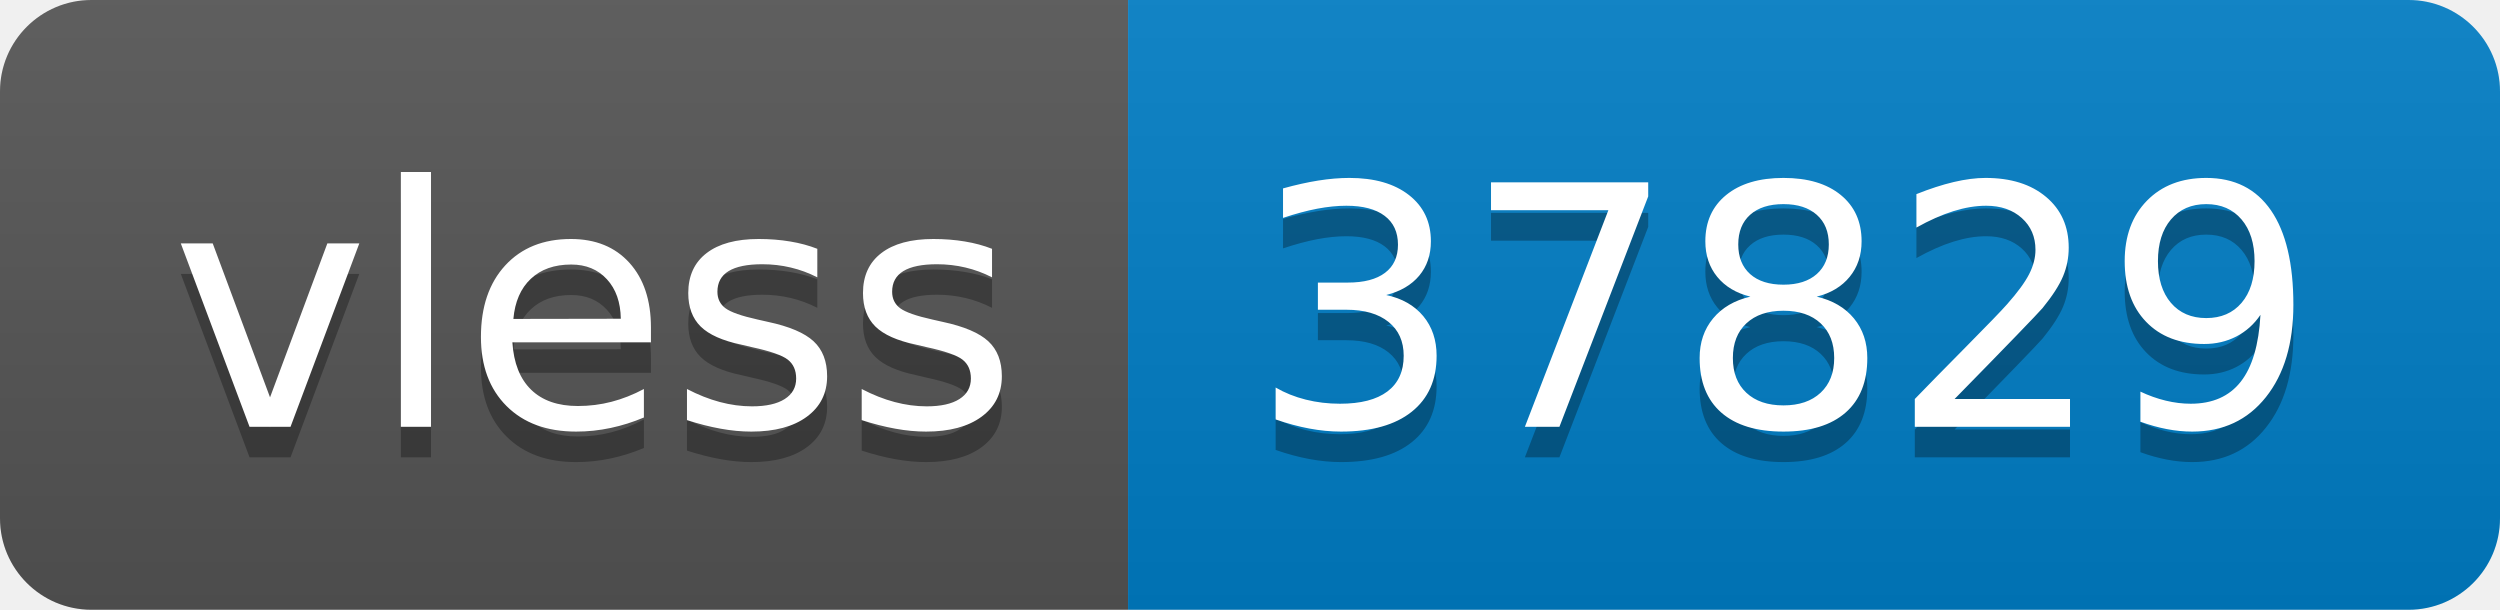
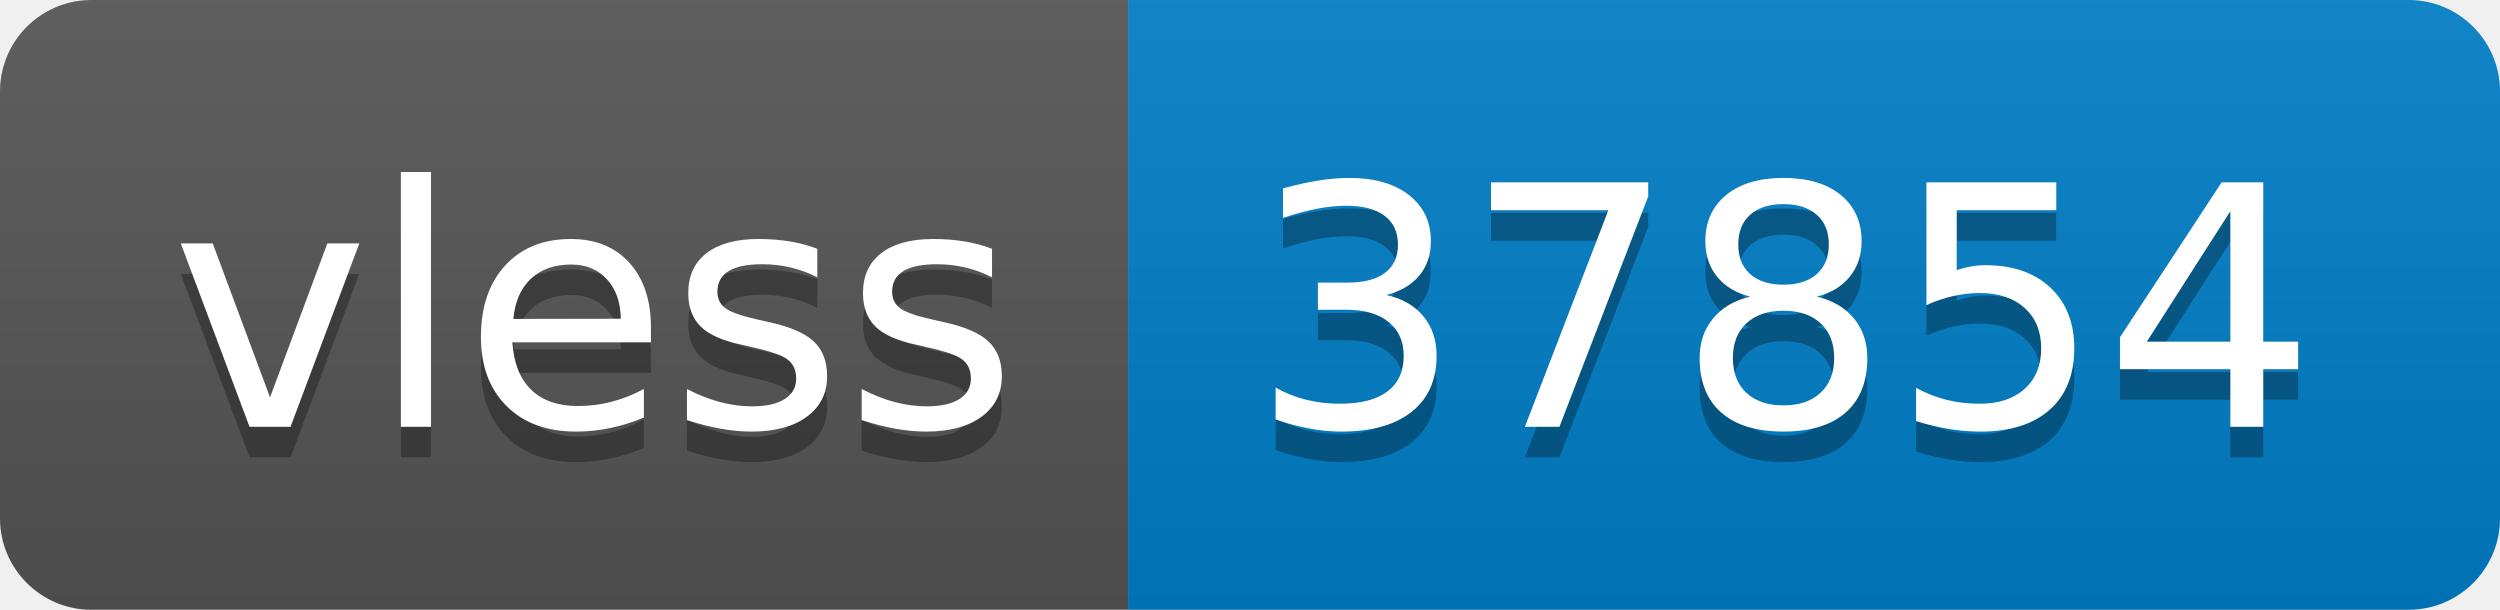
- <svg xmlns="http://www.w3.org/2000/svg" width="82" height="20" role="img" aria-label="vless: 37829">
+ <svg xmlns="http://www.w3.org/2000/svg" width="82" height="20" role="img" aria-label="vless: 37854">
  <linearGradient id="s" x2="0" y2="100%">
    <stop offset="0" stop-color="#bbb" stop-opacity=".1" />
    <stop offset="1" stop-opacity=".1" />
  </linearGradient>
  <clipPath id="r">
    <rect width="82" height="20" rx="3" fill="#fff" />
  </clipPath>
  <g clip-path="url(#r)">
    <rect width="37" height="20" fill="#555" />
    <rect x="37" width="45" height="20" fill="#007ec6" />
    <rect width="82" height="20" fill="url(#s)" />
  </g>
  <g fill="#fff" text-anchor="middle" font-family="Verdana,Geneva,DejaVu Sans,sans-serif" text-rendering="geometricPrecision" font-size="110">
    <text aria-hidden="true" x="195" y="150" fill="#010101" fill-opacity=".3" transform="scale(.1)" textLength="270">vless</text>
    <text x="195" y="140" transform="scale(.1)" fill="#fff" textLength="270">vless</text>
-     <text aria-hidden="true" x="585" y="150" fill="#010101" fill-opacity=".3" transform="scale(.1)" textLength="350">37829</text>
-     <text x="585" y="140" transform="scale(.1)" fill="#fff" textLength="350">37829</text>
+     <text aria-hidden="true" x="585" y="150" fill="#010101" fill-opacity=".3" transform="scale(.1)" textLength="350">37854</text>
+     <text x="585" y="140" transform="scale(.1)" fill="#fff" textLength="350">37854</text>
  </g>
</svg>
